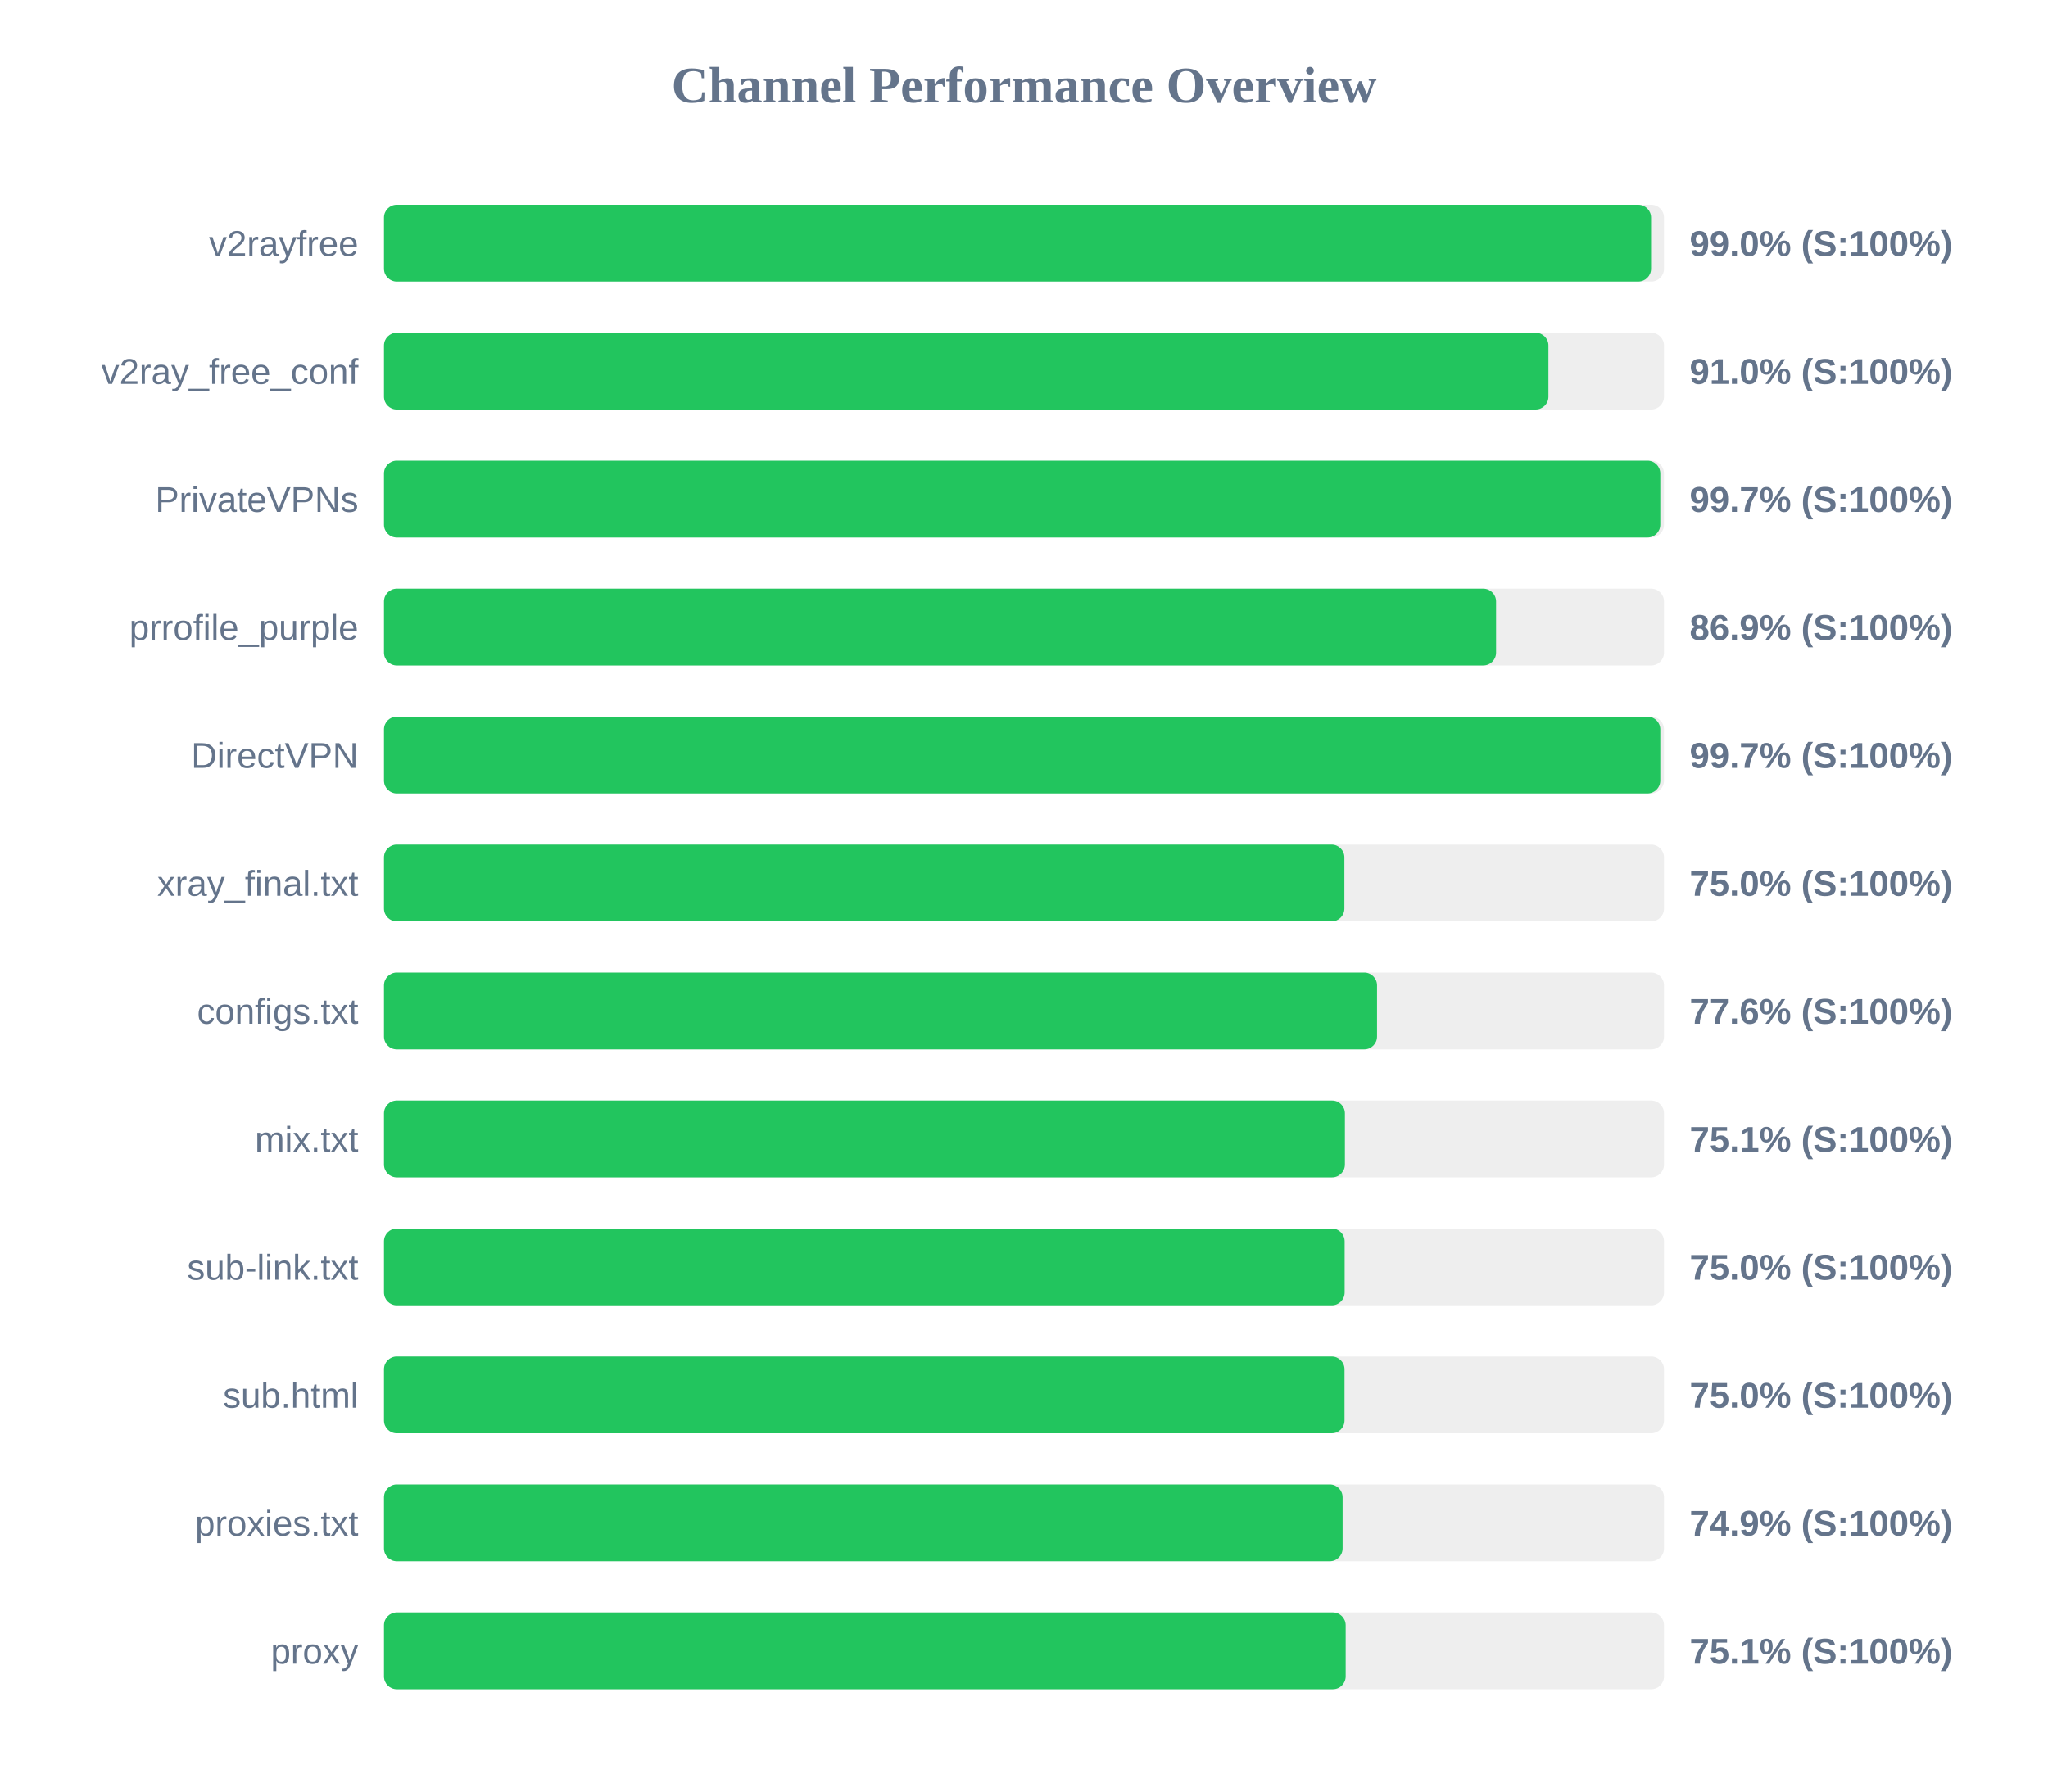
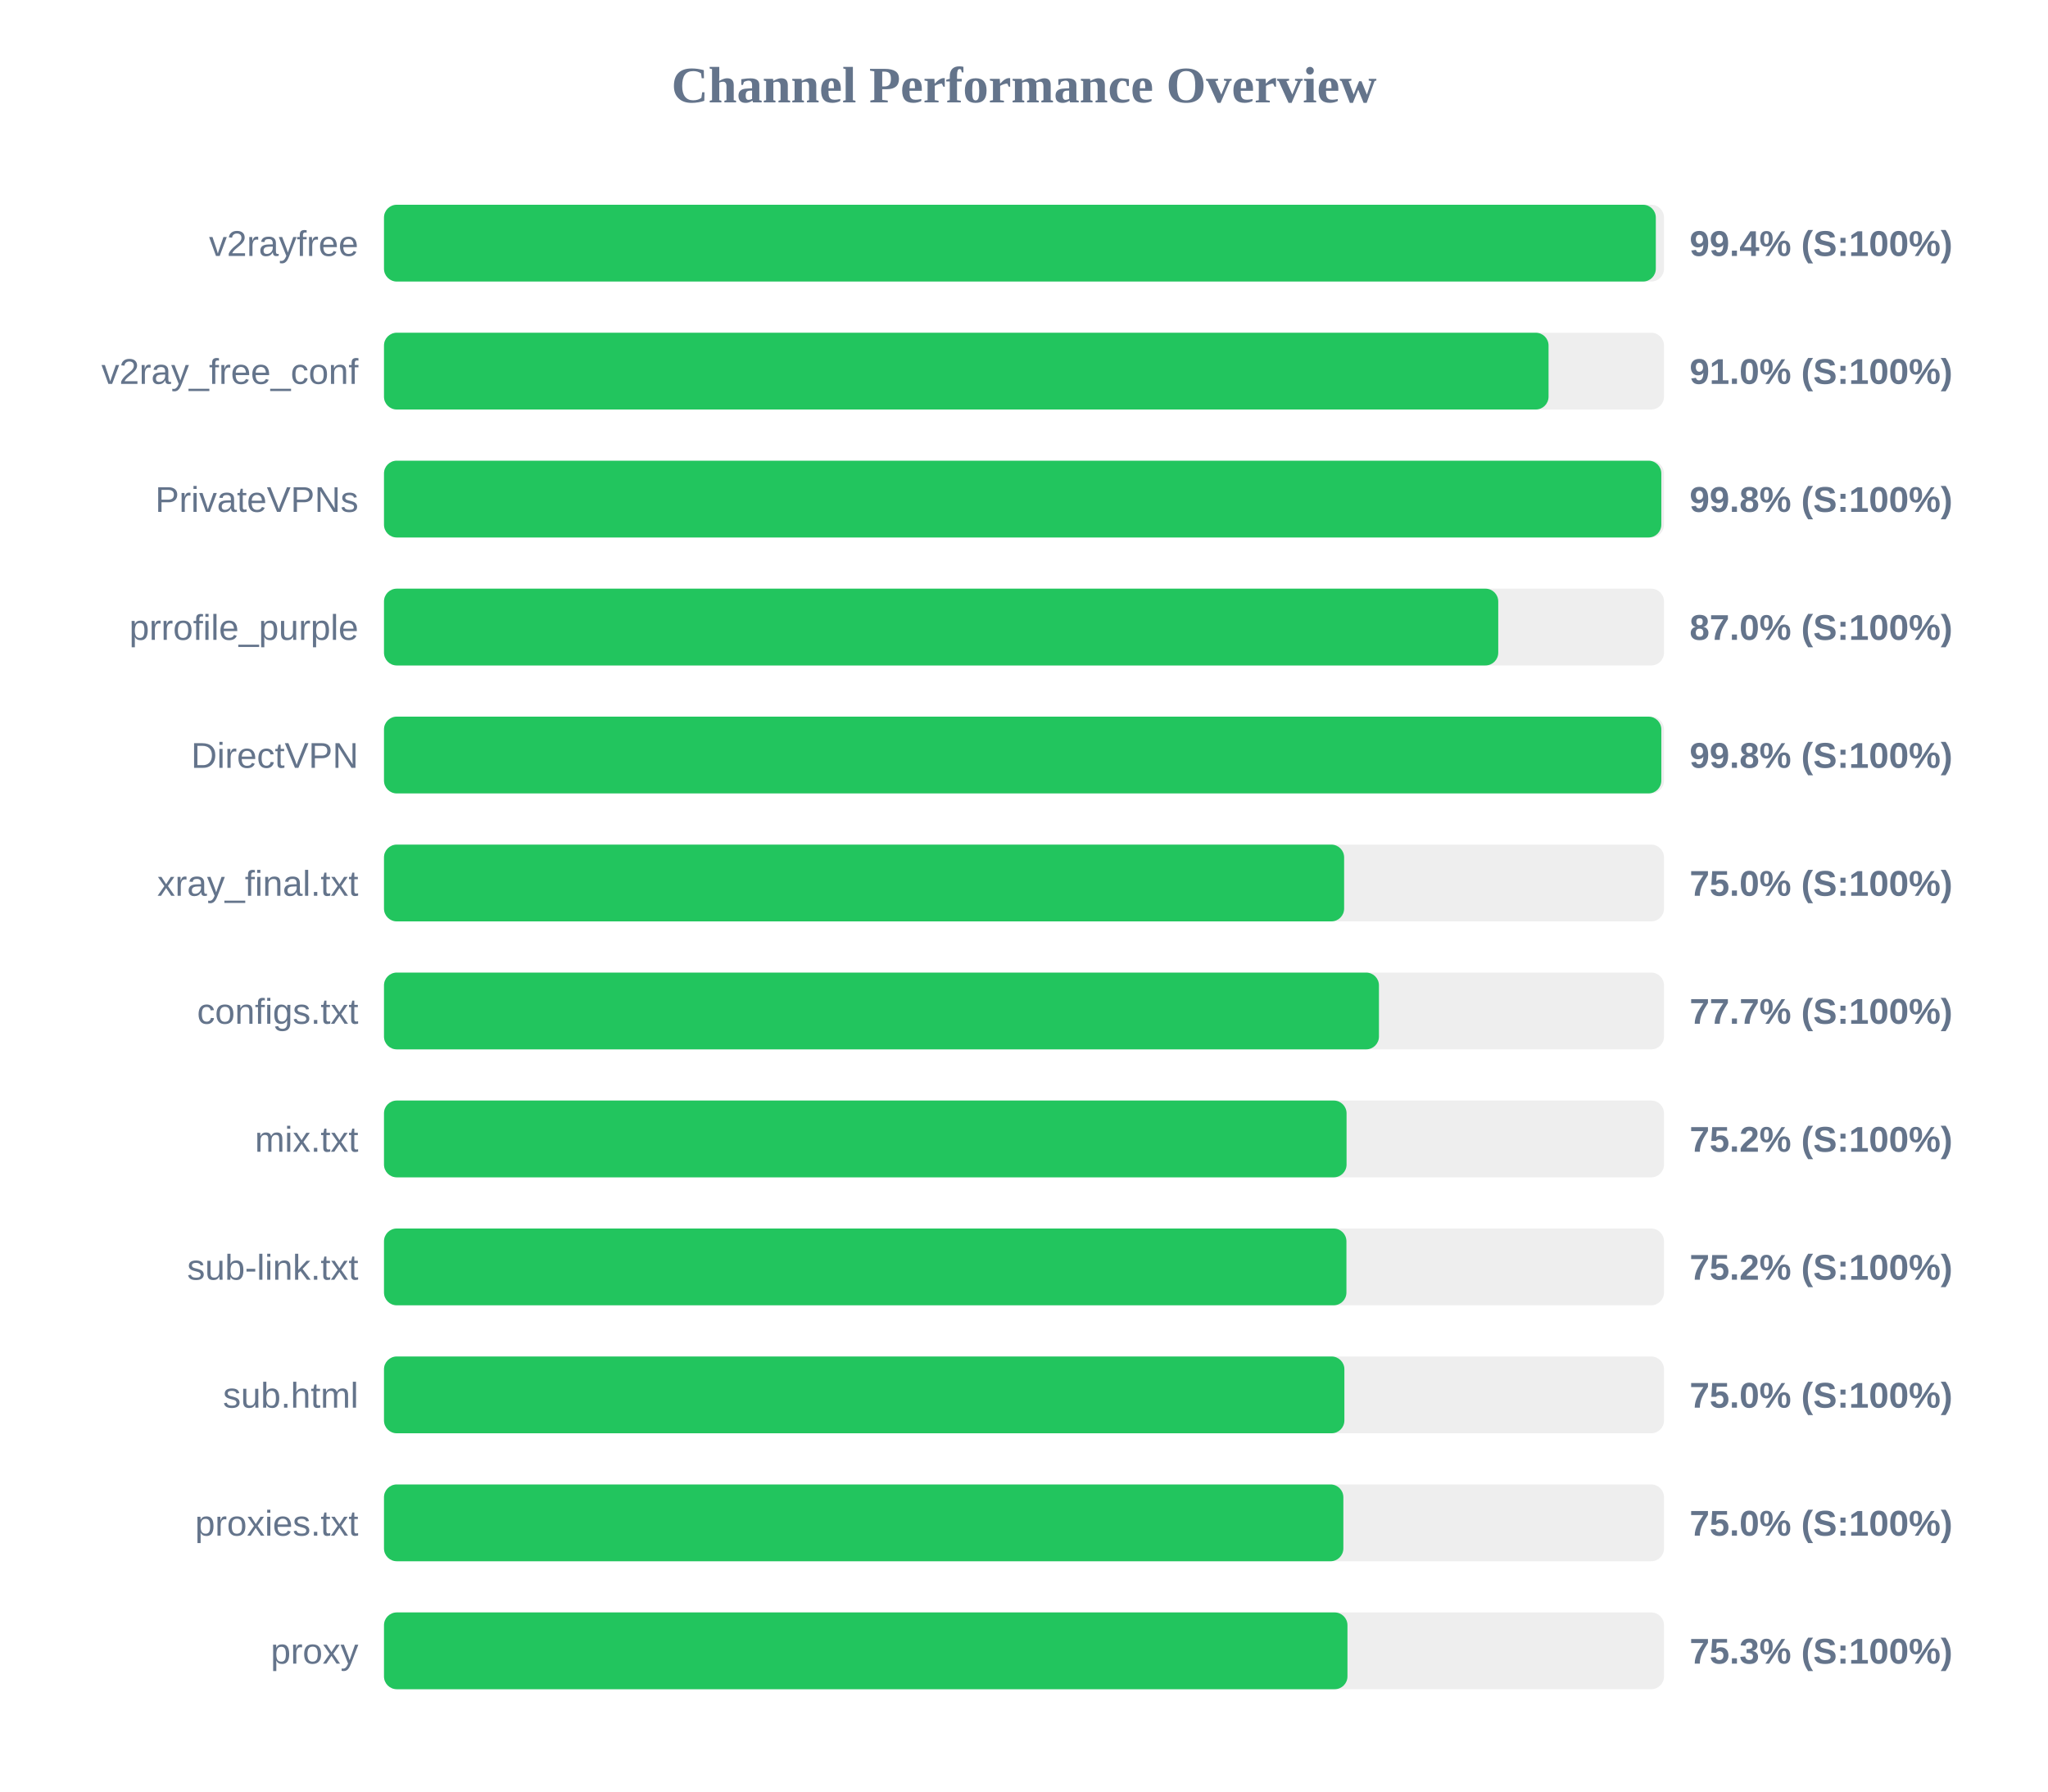
<svg xmlns="http://www.w3.org/2000/svg" width="800" height="700" version="1.1">
  <style>
        .row { font: 14px Arial; fill: #64748b; }
        .score { font: bold 14px Arial; fill: #64748b; }
    </style>
  <text x="400" y="40" text-anchor="middle" font-size="20px" font-weight="bold" fill="#64748b">Channel Performance Overview</text>
  <rect x="150" y="80" width="500" height="30" fill="#eee" rx="5" />
-   <rect x="150" y="80" width="494.95" height="30" fill="#22c55e" rx="5" />
+   <rect x="150" y="80" width="496.8" height="30" fill="#22c55e" rx="5" />
  <text x="140" y="100" text-anchor="end" class="row">v2rayfree</text>
-   <text x="660" y="100" text-anchor="start" class="score">99.0% (S:100%)</text>
+   <text x="660" y="100" text-anchor="start" class="score">99.4% (S:100%)</text>
  <rect x="150" y="130" width="500" height="30" fill="#eee" rx="5" />
-   <rect x="150" y="130" width="454.85" height="30" fill="#22c55e" rx="5" />
+   <rect x="150" y="130" width="454.9" height="30" fill="#22c55e" rx="5" />
  <text x="140" y="150" text-anchor="end" class="row">v2ray_free_conf</text>
  <text x="660" y="150" text-anchor="start" class="score">91.0% (S:100%)</text>
  <rect x="150" y="180" width="500" height="30" fill="#eee" rx="5" />
-   <rect x="150" y="180" width="498.55" height="30" fill="#22c55e" rx="5" />
+   <rect x="150" y="180" width="498.95" height="30" fill="#22c55e" rx="5" />
  <text x="140" y="200" text-anchor="end" class="row">PrivateVPNs</text>
-   <text x="660" y="200" text-anchor="start" class="score">99.7% (S:100%)</text>
+   <text x="660" y="200" text-anchor="start" class="score">99.8% (S:100%)</text>
  <rect x="150" y="230" width="500" height="30" fill="#eee" rx="5" />
-   <rect x="150" y="230" width="434.4" height="30" fill="#22c55e" rx="5" />
+   <rect x="150" y="230" width="435.25" height="30" fill="#22c55e" rx="5" />
  <text x="140" y="250" text-anchor="end" class="row">prrofile_purple</text>
-   <text x="660" y="250" text-anchor="start" class="score">86.9% (S:100%)</text>
+   <text x="660" y="250" text-anchor="start" class="score">87.0% (S:100%)</text>
  <rect x="150" y="280" width="500" height="30" fill="#eee" rx="5" />
-   <rect x="150" y="280" width="498.55" height="30" fill="#22c55e" rx="5" />
+   <rect x="150" y="280" width="498.95" height="30" fill="#22c55e" rx="5" />
  <text x="140" y="300" text-anchor="end" class="row">DirectVPN</text>
-   <text x="660" y="300" text-anchor="start" class="score">99.7% (S:100%)</text>
+   <text x="660" y="300" text-anchor="start" class="score">99.8% (S:100%)</text>
  <rect x="150" y="330" width="500" height="30" fill="#eee" rx="5" />
-   <rect x="150" y="330" width="375.15" height="30" fill="#22c55e" rx="5" />
+   <rect x="150" y="330" width="375.05" height="30" fill="#22c55e" rx="5" />
  <text x="140" y="350" text-anchor="end" class="row">xray_final.txt</text>
  <text x="660" y="350" text-anchor="start" class="score">75.0% (S:100%)</text>
  <rect x="150" y="380" width="500" height="30" fill="#eee" rx="5" />
-   <rect x="150" y="380" width="387.9" height="30" fill="#22c55e" rx="5" />
+   <rect x="150" y="380" width="388.65" height="30" fill="#22c55e" rx="5" />
  <text x="140" y="400" text-anchor="end" class="row">configs.txt</text>
-   <text x="660" y="400" text-anchor="start" class="score">77.6% (S:100%)</text>
+   <text x="660" y="400" text-anchor="start" class="score">77.7% (S:100%)</text>
  <rect x="150" y="430" width="500" height="30" fill="#eee" rx="5" />
-   <rect x="150" y="430" width="375.35" height="30" fill="#22c55e" rx="5" />
+   <rect x="150" y="430" width="376.0" height="30" fill="#22c55e" rx="5" />
  <text x="140" y="450" text-anchor="end" class="row">mix.txt</text>
-   <text x="660" y="450" text-anchor="start" class="score">75.1% (S:100%)</text>
+   <text x="660" y="450" text-anchor="start" class="score">75.2% (S:100%)</text>
  <rect x="150" y="480" width="500" height="30" fill="#eee" rx="5" />
-   <rect x="150" y="480" width="375.25" height="30" fill="#22c55e" rx="5" />
+   <rect x="150" y="480" width="375.95" height="30" fill="#22c55e" rx="5" />
  <text x="140" y="500" text-anchor="end" class="row">sub-link.txt</text>
-   <text x="660" y="500" text-anchor="start" class="score">75.0% (S:100%)</text>
+   <text x="660" y="500" text-anchor="start" class="score">75.2% (S:100%)</text>
  <rect x="150" y="530" width="500" height="30" fill="#eee" rx="5" />
-   <rect x="150" y="530" width="375.2" height="30" fill="#22c55e" rx="5" />
+   <rect x="150" y="530" width="375.15" height="30" fill="#22c55e" rx="5" />
  <text x="140" y="550" text-anchor="end" class="row">sub.html</text>
  <text x="660" y="550" text-anchor="start" class="score">75.0% (S:100%)</text>
  <rect x="150" y="580" width="500" height="30" fill="#eee" rx="5" />
-   <rect x="150" y="580" width="374.45" height="30" fill="#22c55e" rx="5" />
+   <rect x="150" y="580" width="374.75" height="30" fill="#22c55e" rx="5" />
  <text x="140" y="600" text-anchor="end" class="row">proxies.txt</text>
-   <text x="660" y="600" text-anchor="start" class="score">74.9% (S:100%)</text>
+   <text x="660" y="600" text-anchor="start" class="score">75.0% (S:100%)</text>
  <rect x="150" y="630" width="500" height="30" fill="#eee" rx="5" />
-   <rect x="150" y="630" width="375.65" height="30" fill="#22c55e" rx="5" />
+   <rect x="150" y="630" width="376.35" height="30" fill="#22c55e" rx="5" />
  <text x="140" y="650" text-anchor="end" class="row">proxy</text>
-   <text x="660" y="650" text-anchor="start" class="score">75.1% (S:100%)</text>
+   <text x="660" y="650" text-anchor="start" class="score">75.3% (S:100%)</text>
</svg>
